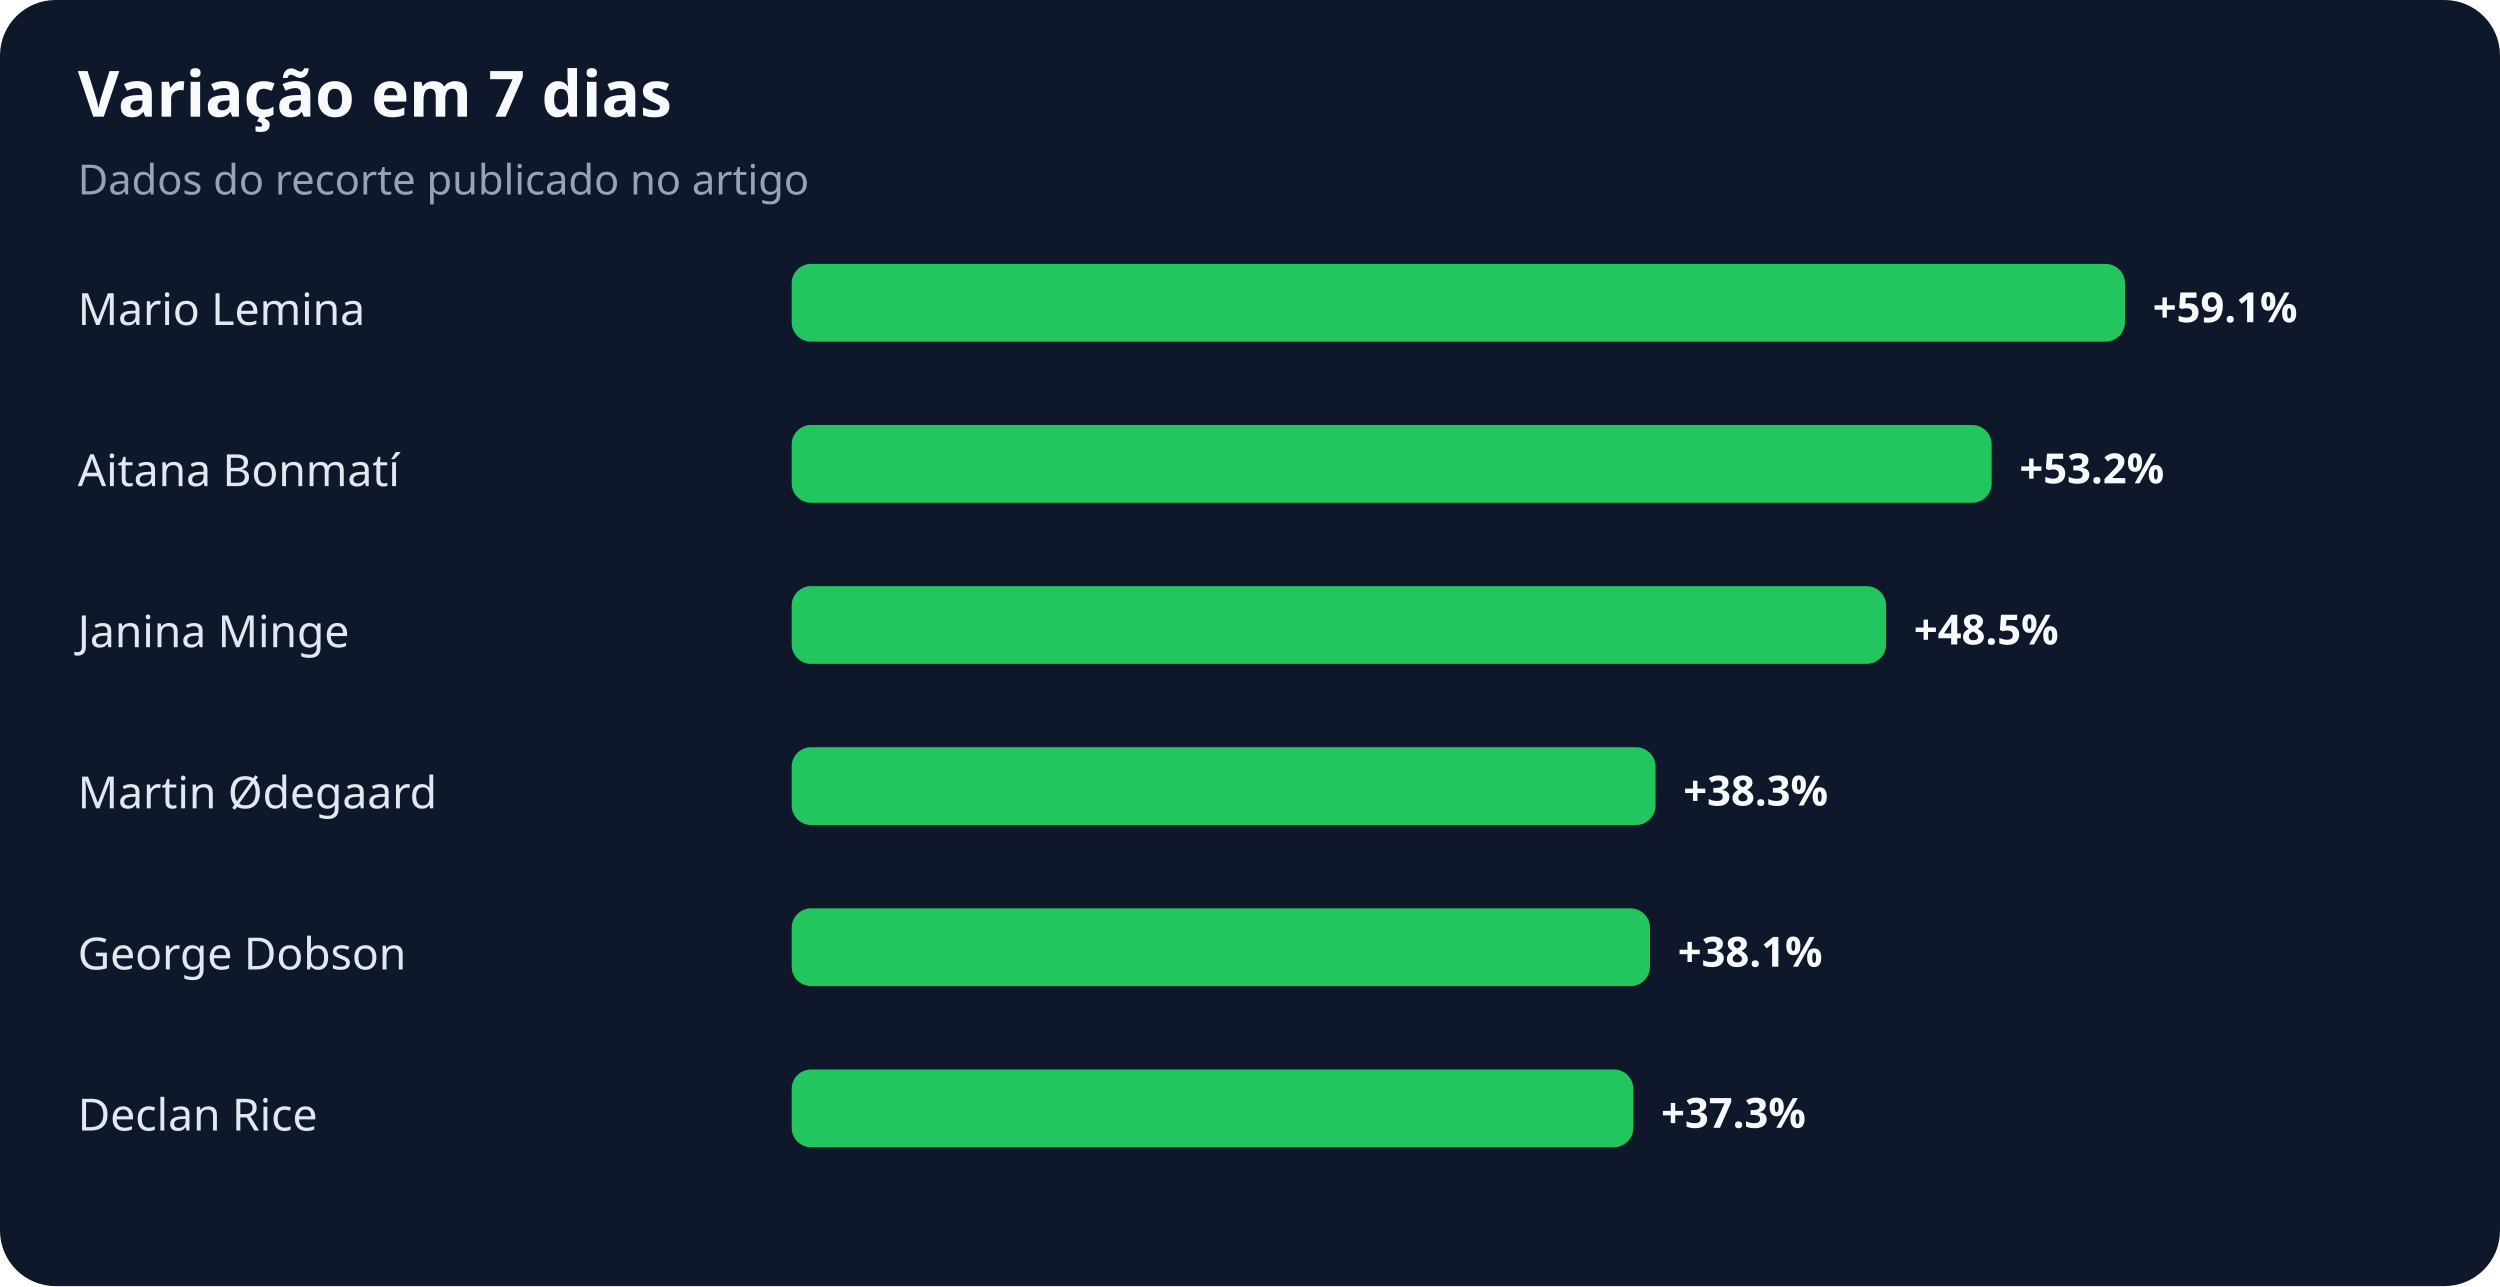
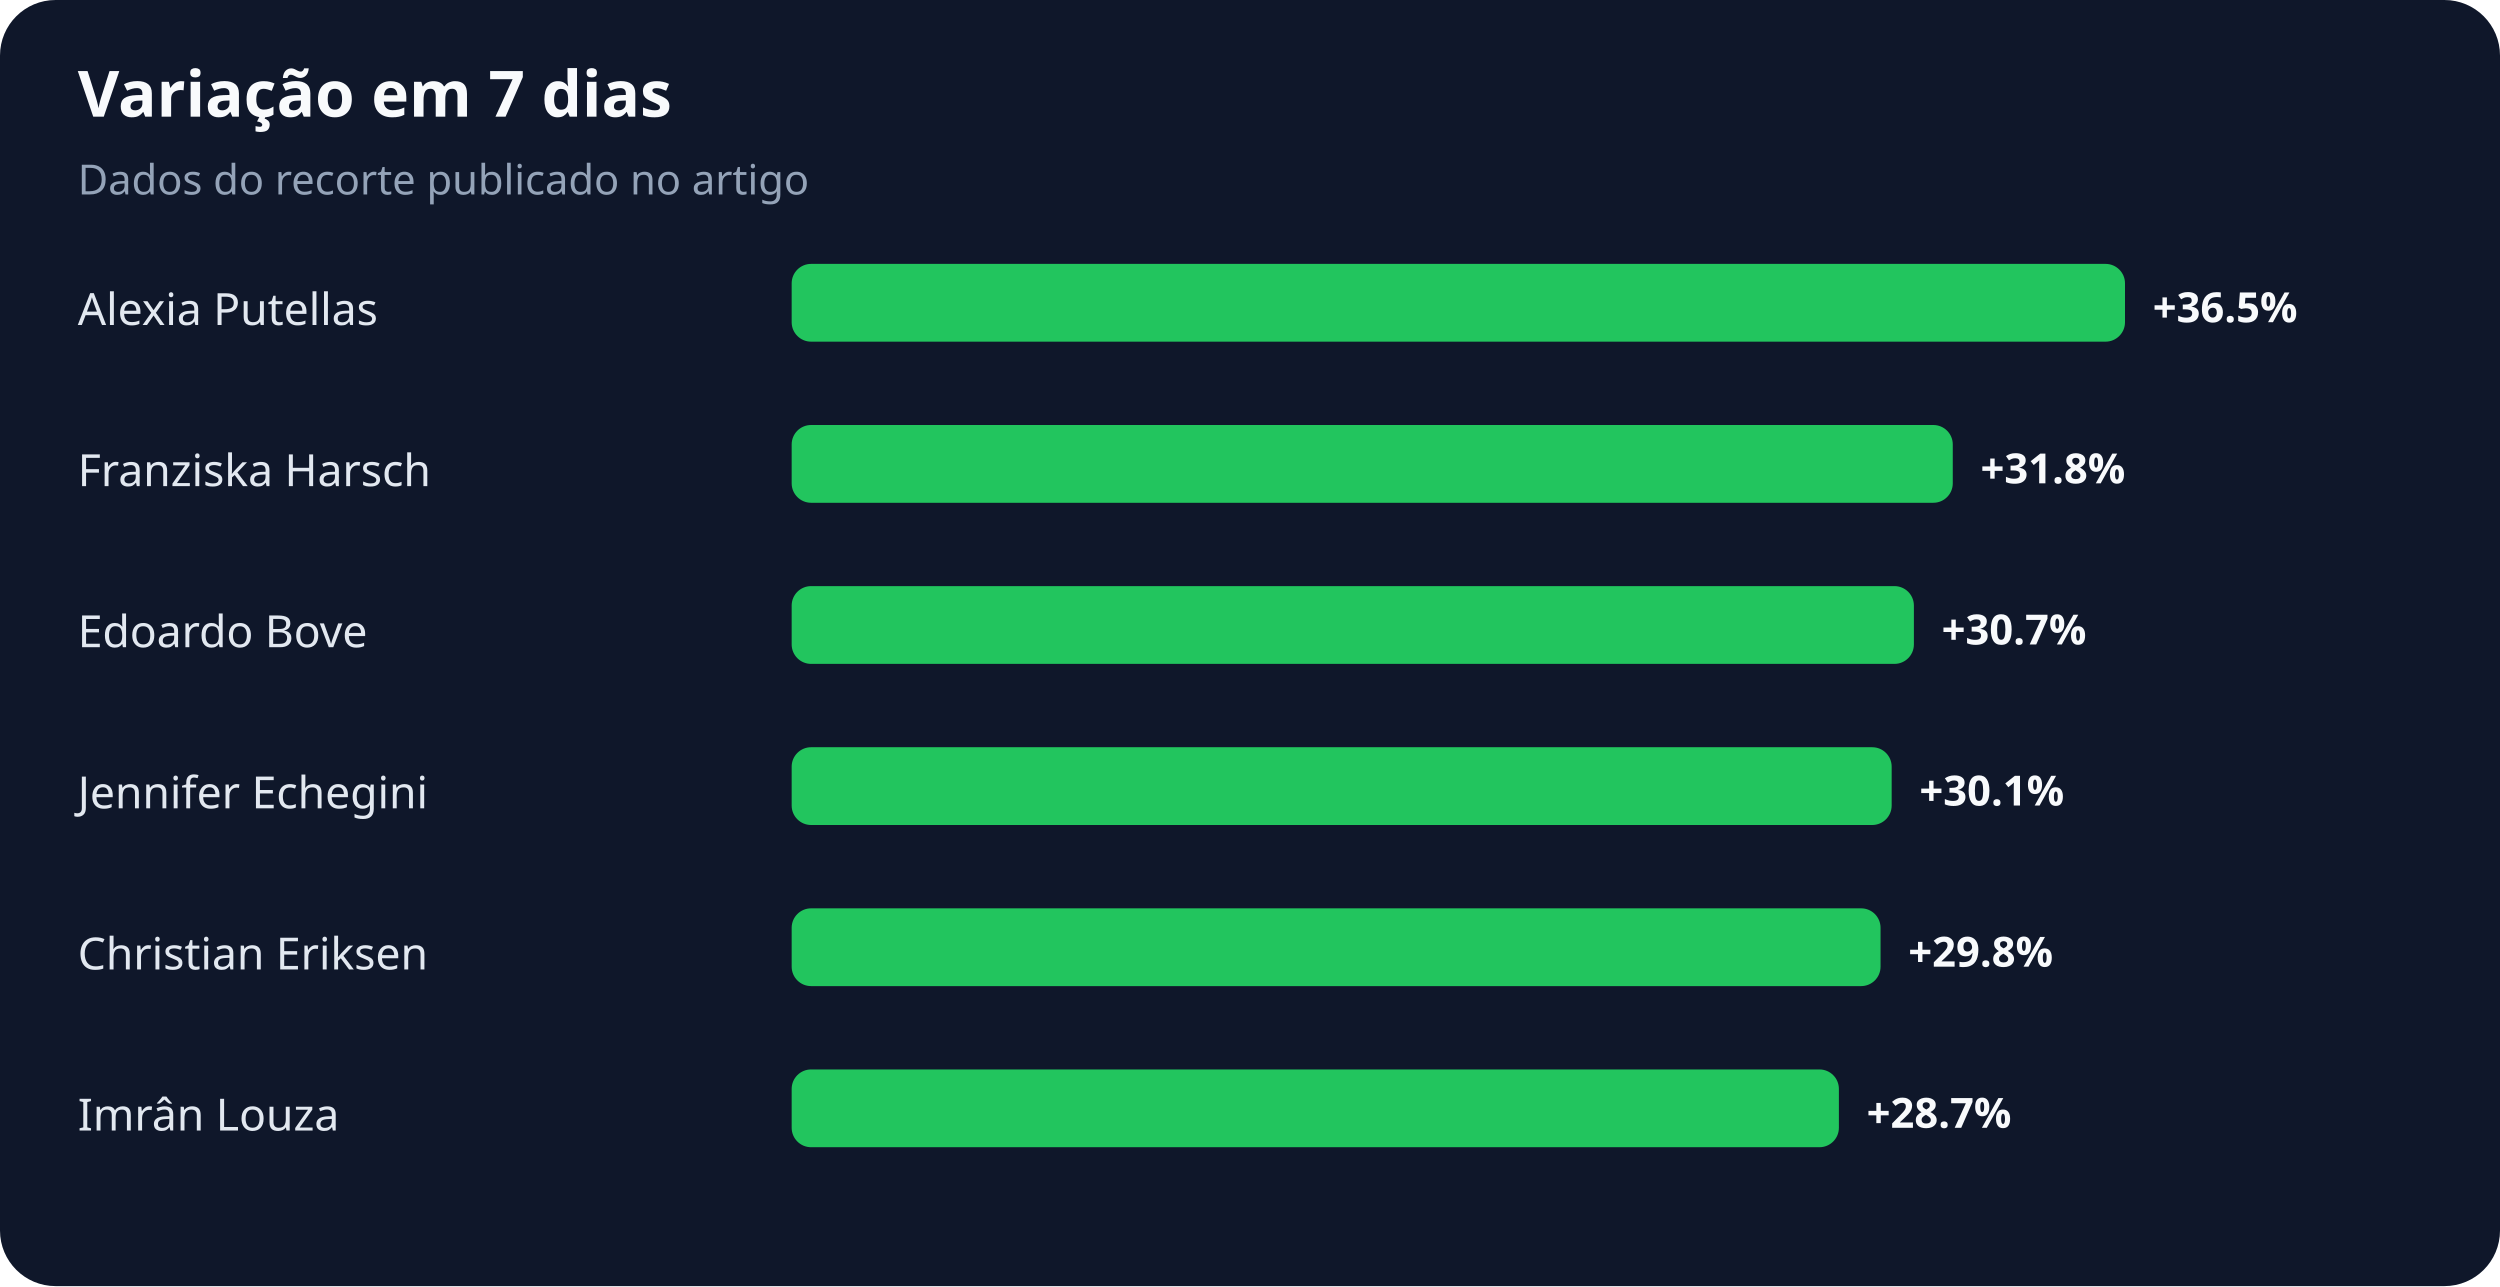
<svg xmlns="http://www.w3.org/2000/svg" width="900" height="463" viewBox="0 0 900 463" role="img" aria-labelledby="title desc">
  <rect width="100%" height="100%" rx="20" fill="#0f172a" />
  <text x="28" y="42" fill="#f8fafc" font-family="system-ui,sans-serif" font-size="23" font-weight="700">Variação em 7 dias</text>
  <text x="28" y="70" fill="#94a3b8" font-family="system-ui,sans-serif" font-size="15">Dados do recorte publicado no artigo</text>
-   <text x="28" y="117" fill="#e2e8f0" font-family="system-ui,sans-serif" font-size="16">Mario Lemina</text>
+   <text x="28" y="117" fill="#e2e8f0" font-family="system-ui,sans-serif" font-size="16">Alexia Putellas</text>
  <rect x="285" y="95" width="480" height="28" rx="7" fill="#22c55e" />
-   <text x="775" y="116" fill="#f8fafc" font-family="system-ui,sans-serif" font-size="15" font-weight="700">+59.1%</text>
-   <text x="28" y="175" fill="#e2e8f0" font-family="system-ui,sans-serif" font-size="16">Aitana Bonmatí</text>
-   <rect x="285" y="153" width="432" height="28" rx="7" fill="#22c55e" />
-   <text x="727" y="174" fill="#f8fafc" font-family="system-ui,sans-serif" font-size="15" font-weight="700">+53.2%</text>
-   <text x="28" y="233" fill="#e2e8f0" font-family="system-ui,sans-serif" font-size="16">Janina Minge</text>
-   <rect x="285" y="211" width="394" height="28" rx="7" fill="#22c55e" />
-   <text x="689" y="232" fill="#f8fafc" font-family="system-ui,sans-serif" font-size="15" font-weight="700">+48.5%</text>
-   <text x="28" y="291" fill="#e2e8f0" font-family="system-ui,sans-serif" font-size="16">Martin Ødegaard</text>
-   <rect x="285" y="269" width="311" height="28" rx="7" fill="#22c55e" />
-   <text x="606" y="290" fill="#f8fafc" font-family="system-ui,sans-serif" font-size="15" font-weight="700">+38.3%</text>
-   <text x="28" y="349" fill="#e2e8f0" font-family="system-ui,sans-serif" font-size="16">George Dobson</text>
-   <rect x="285" y="327" width="309" height="28" rx="7" fill="#22c55e" />
-   <text x="604" y="348" fill="#f8fafc" font-family="system-ui,sans-serif" font-size="15" font-weight="700">+38.1%</text>
-   <text x="28" y="407" fill="#e2e8f0" font-family="system-ui,sans-serif" font-size="16">Declan Rice</text>
-   <rect x="285" y="385" width="303" height="28" rx="7" fill="#22c55e" />
-   <text x="598" y="406" fill="#f8fafc" font-family="system-ui,sans-serif" font-size="15" font-weight="700">+37.3%</text>
+   <text x="775" y="116" fill="#f8fafc" font-family="system-ui,sans-serif" font-size="15" font-weight="700">+36.5%</text>
+   <text x="28" y="175" fill="#e2e8f0" font-family="system-ui,sans-serif" font-size="16">Franziska Harsch</text>
+   <rect x="285" y="153" width="418" height="28" rx="7" fill="#22c55e" />
+   <text x="713" y="174" fill="#f8fafc" font-family="system-ui,sans-serif" font-size="15" font-weight="700">+31.8%</text>
+   <text x="28" y="233" fill="#e2e8f0" font-family="system-ui,sans-serif" font-size="16">Edoardo Bove</text>
+   <rect x="285" y="211" width="404" height="28" rx="7" fill="#22c55e" />
+   <text x="699" y="232" fill="#f8fafc" font-family="system-ui,sans-serif" font-size="15" font-weight="700">+30.7%</text>
+   <text x="28" y="291" fill="#e2e8f0" font-family="system-ui,sans-serif" font-size="16">Jennifer Echegini</text>
+   <rect x="285" y="269" width="396" height="28" rx="7" fill="#22c55e" />
+   <text x="691" y="290" fill="#f8fafc" font-family="system-ui,sans-serif" font-size="15" font-weight="700">+30.1%</text>
+   <text x="28" y="349" fill="#e2e8f0" font-family="system-ui,sans-serif" font-size="16">Christian Eriksen</text>
+   <rect x="285" y="327" width="392" height="28" rx="7" fill="#22c55e" />
+   <text x="687" y="348" fill="#f8fafc" font-family="system-ui,sans-serif" font-size="15" font-weight="700">+29.8%</text>
+   <text x="28" y="407" fill="#e2e8f0" font-family="system-ui,sans-serif" font-size="16">Imrân Louza</text>
+   <rect x="285" y="385" width="377" height="28" rx="7" fill="#22c55e" />
+   <text x="672" y="406" fill="#f8fafc" font-family="system-ui,sans-serif" font-size="15" font-weight="700">+28.7%</text>
</svg>
